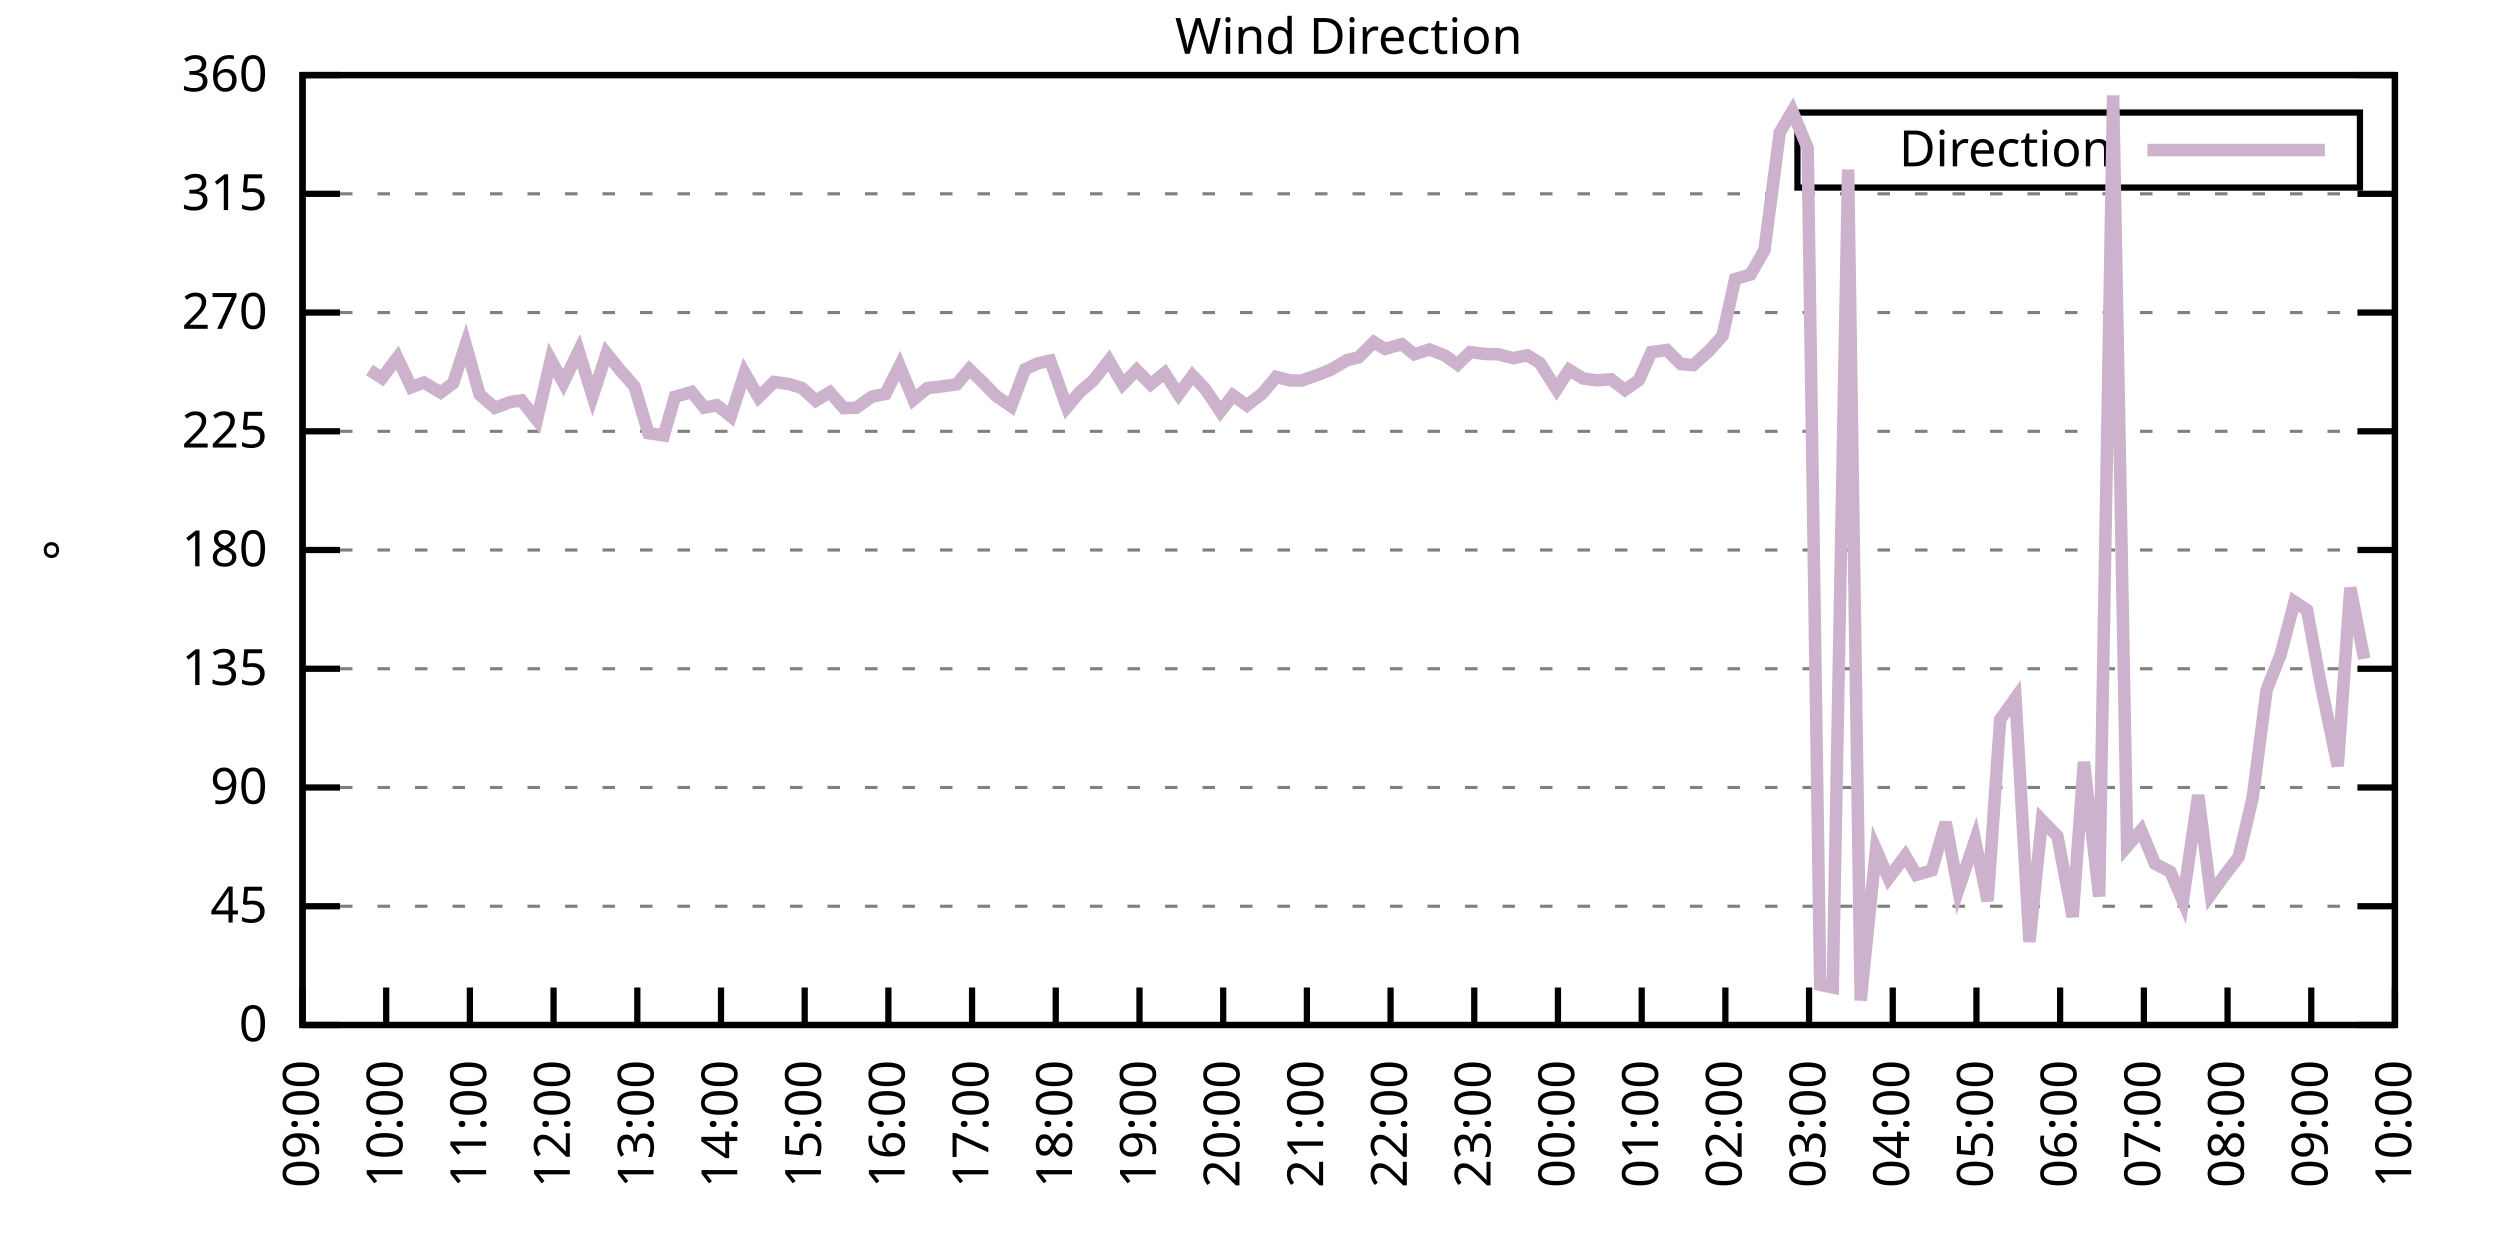
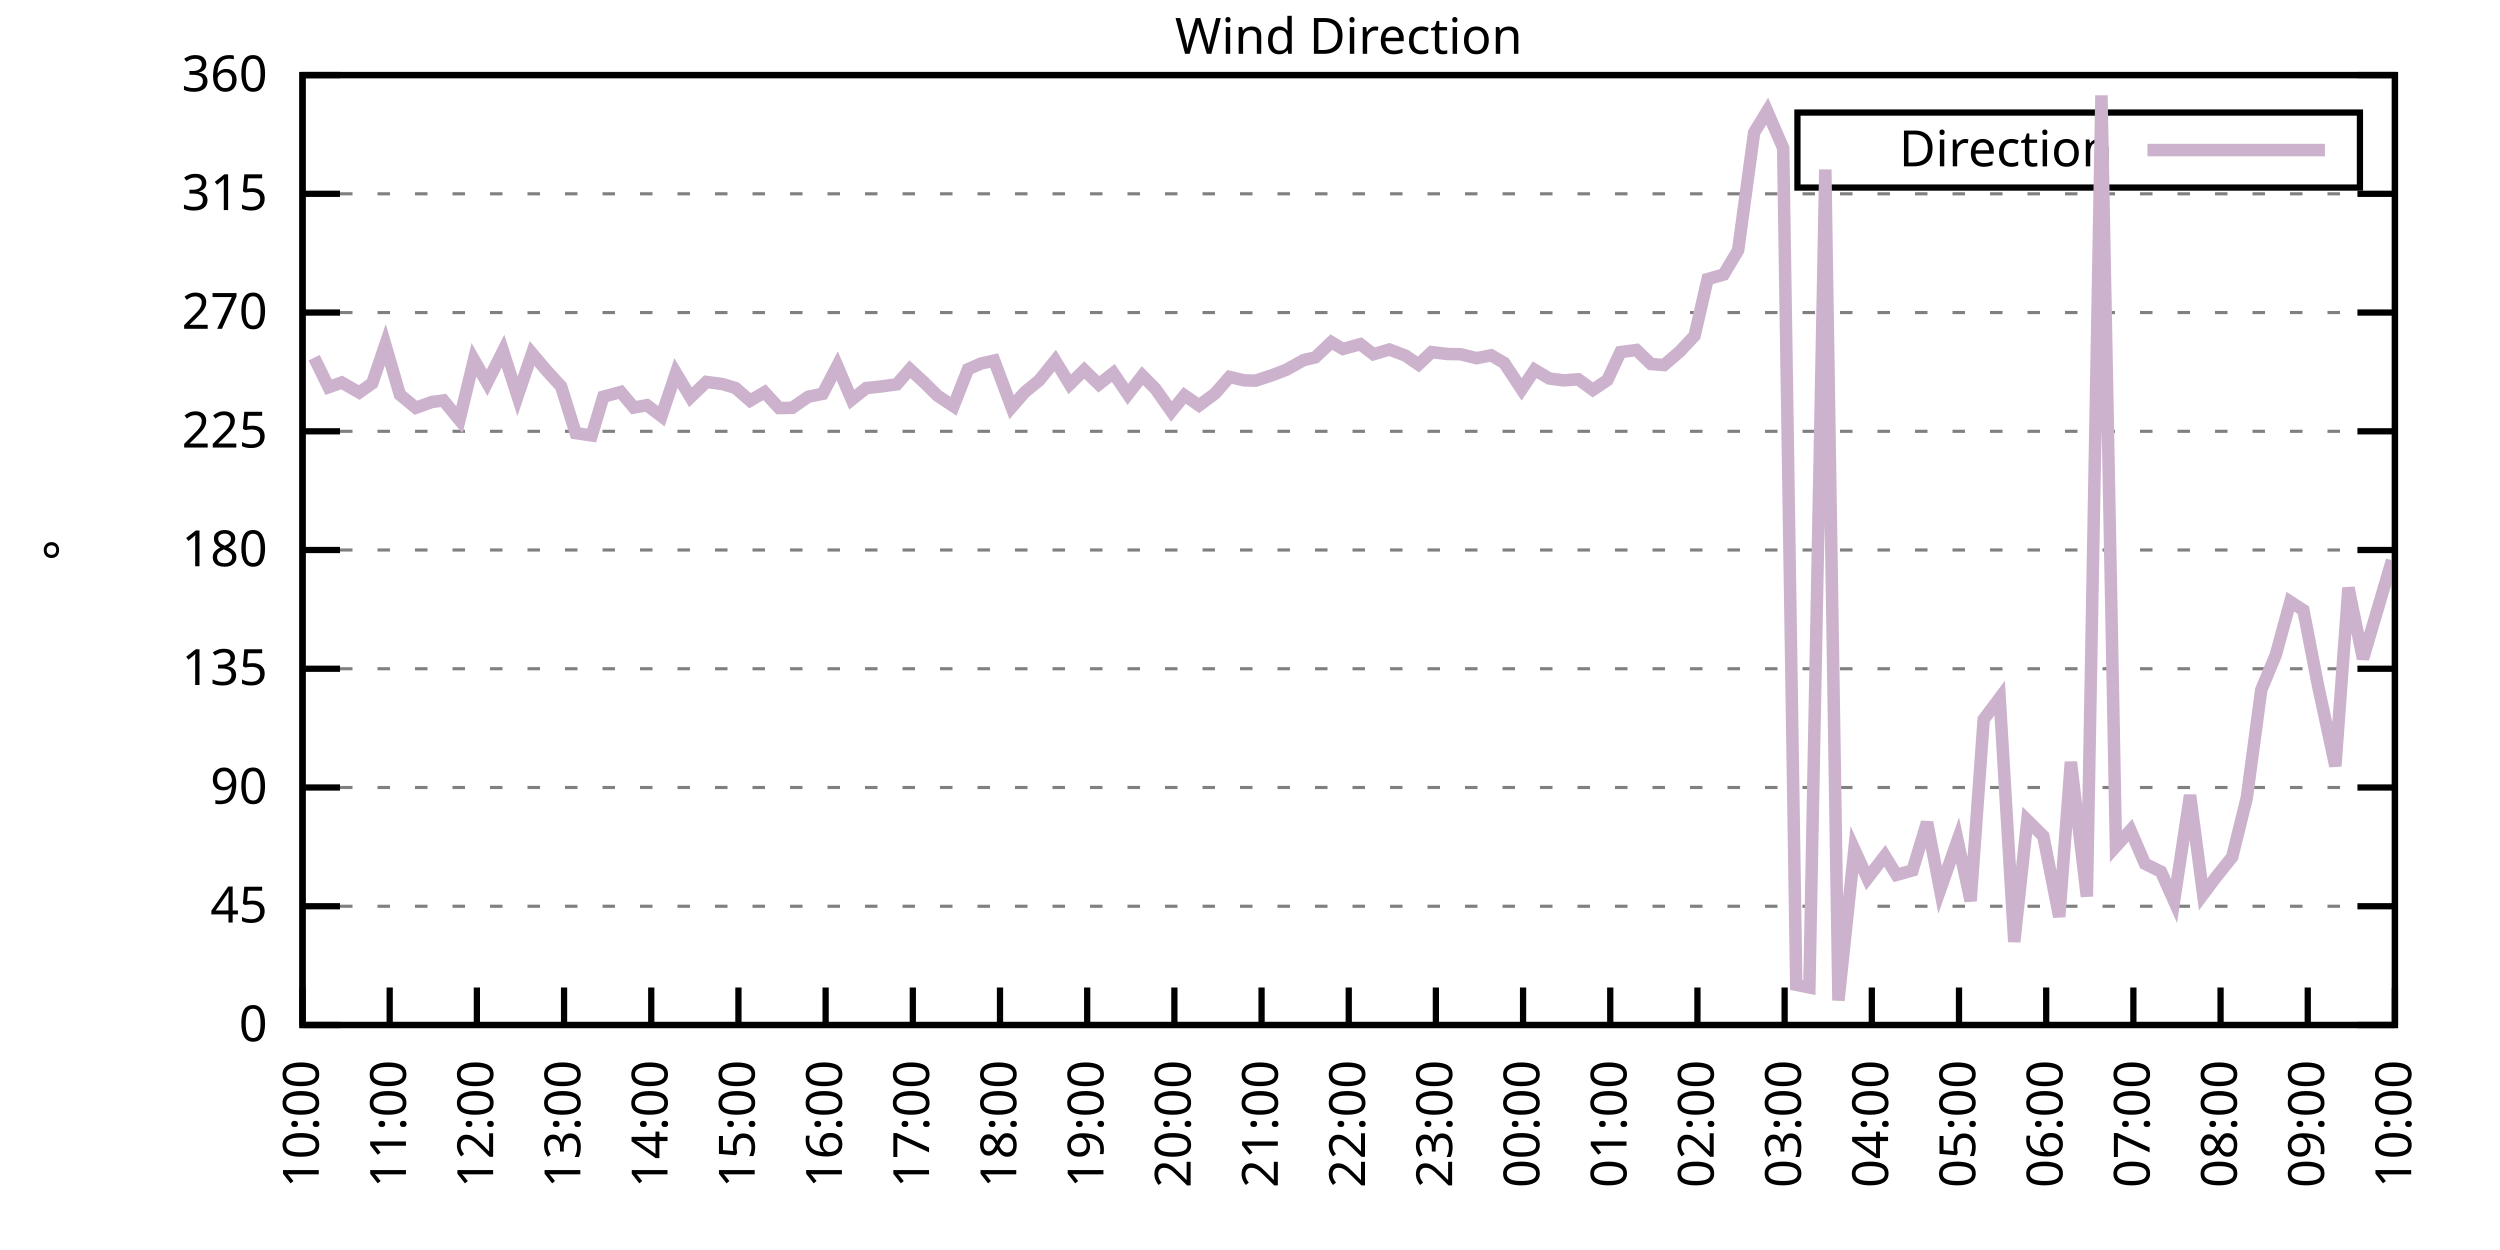
<svg xmlns="http://www.w3.org/2000/svg" xmlns:xlink="http://www.w3.org/1999/xlink" width="400" height="200" viewBox="0 0 400 200">
  <g id="gnuplot_canvas">
    <rect x="0" y="0" width="400" height="200" fill="none" />
    <defs>
      <circle id="gpDot" r="0.5" stroke-width="0.5" stroke="currentColor" />
      <path id="gpPt0" stroke-width="0.333" stroke="currentColor" d="M-1,0 h2 M0,-1 v2" />
      <path id="gpPt1" stroke-width="0.333" stroke="currentColor" d="M-1,-1 L1,1 M1,-1 L-1,1" />
      <path id="gpPt2" stroke-width="0.333" stroke="currentColor" d="M-1,0 L1,0 M0,-1 L0,1 M-1,-1 L1,1 M-1,1 L1,-1" />
      <rect id="gpPt3" stroke-width="0.333" stroke="currentColor" x="-1" y="-1" width="2" height="2" />
      <rect id="gpPt4" stroke-width="0.333" stroke="currentColor" fill="currentColor" x="-1" y="-1" width="2" height="2" />
      <circle id="gpPt5" stroke-width="0.333" stroke="currentColor" cx="0" cy="0" r="1" />
      <use xlink:href="#gpPt5" id="gpPt6" fill="currentColor" stroke="none" />
      <path id="gpPt7" stroke-width="0.333" stroke="currentColor" d="M0,-1.33 L-1.33,0.67 L1.33,0.67 z" />
      <use xlink:href="#gpPt7" id="gpPt8" fill="currentColor" stroke="none" />
      <use xlink:href="#gpPt7" id="gpPt9" stroke="currentColor" transform="rotate(180)" />
      <use xlink:href="#gpPt9" id="gpPt10" fill="currentColor" stroke="none" />
      <use xlink:href="#gpPt3" id="gpPt11" stroke="currentColor" transform="rotate(45)" />
      <use xlink:href="#gpPt11" id="gpPt12" fill="currentColor" stroke="none" />
      <path id="gpPt13" stroke-width="0.333" stroke="currentColor" d="M0,1.330 L1.265,0.411 L0.782,-1.067 L-0.782,-1.076 L-1.265,0.411 z" />
      <use xlink:href="#gpPt13" id="gpPt14" fill="currentColor" stroke="none" />
      <filter id="textbox" filterUnits="objectBoundingBox" x="0" y="0" height="1" width="1">
        <feFlood flood-color="white" flood-opacity="1" result="bgnd" />
        <feComposite in="SourceGraphic" in2="bgnd" operator="atop" />
      </filter>
      <filter id="greybox" filterUnits="objectBoundingBox" x="0" y="0" height="1" width="1">
        <feFlood flood-color="lightgrey" flood-opacity="1" result="grey" />
        <feComposite in="SourceGraphic" in2="grey" operator="atop" />
      </filter>
    </defs>
    <g fill="none" color="white" stroke="currentColor" stroke-width="1.00" stroke-linecap="butt" stroke-linejoin="miter">
</g>
    <g fill="none" color="black" stroke="currentColor" stroke-width="1.00" stroke-linecap="butt" stroke-linejoin="miter">
      <g stroke="none" shape-rendering="crispEdges">
        <polygon fill="rgb(255, 255, 255)" points="48.40,164.00 383.18,164.00 383.18,12.02 48.40,12.02 " />
      </g>
    </g>
    <g fill="none" color="black" stroke="currentColor" stroke-width="1.00" stroke-linecap="butt" stroke-linejoin="miter">
</g>
    <g fill="none" color="black" stroke="black" stroke-width="0.50" stroke-linecap="butt" stroke-linejoin="miter">
</g>
    <g fill="none" color="gray" stroke="currentColor" stroke-width="0.50" stroke-linecap="butt" stroke-linejoin="miter">
      <path stroke="gray" stroke-dasharray="2,4" class="gridline" d="M48.40,164.00 L383.19,164.00  " />
    </g>
    <g fill="none" color="gray" stroke="gray" stroke-width="1.00" stroke-linecap="butt" stroke-linejoin="miter">
</g>
    <g fill="none" color="black" stroke="currentColor" stroke-width="1.00" stroke-linecap="butt" stroke-linejoin="miter">
      <path stroke="black" d="M48.40,164.00 L54.40,164.00 M383.19,164.00 L377.19,164.00  " />
      <g transform="translate(42.80,166.60)" stroke="none" fill="black" font-family="Sans" font-size="8.00" text-anchor="end">
        <text>
          <tspan font-family="Sans"> 0</tspan>
        </text>
      </g>
    </g>
    <g fill="none" color="black" stroke="currentColor" stroke-width="1.00" stroke-linecap="butt" stroke-linejoin="miter">
</g>
    <g fill="none" color="black" stroke="black" stroke-width="0.50" stroke-linecap="butt" stroke-linejoin="miter">
</g>
    <g fill="none" color="gray" stroke="currentColor" stroke-width="0.50" stroke-linecap="butt" stroke-linejoin="miter">
      <path stroke="gray" stroke-dasharray="2,4" class="gridline" d="M48.40,145.00 L383.19,145.00  " />
    </g>
    <g fill="none" color="gray" stroke="gray" stroke-width="1.00" stroke-linecap="butt" stroke-linejoin="miter">
</g>
    <g fill="none" color="black" stroke="currentColor" stroke-width="1.00" stroke-linecap="butt" stroke-linejoin="miter">
      <path stroke="black" d="M48.40,145.00 L54.40,145.00 M383.19,145.00 L377.19,145.00  " />
      <g transform="translate(42.80,147.60)" stroke="none" fill="black" font-family="Sans" font-size="8.00" text-anchor="end">
        <text>
          <tspan font-family="Sans"> 45</tspan>
        </text>
      </g>
    </g>
    <g fill="none" color="black" stroke="currentColor" stroke-width="1.00" stroke-linecap="butt" stroke-linejoin="miter">
</g>
    <g fill="none" color="black" stroke="black" stroke-width="0.50" stroke-linecap="butt" stroke-linejoin="miter">
</g>
    <g fill="none" color="gray" stroke="currentColor" stroke-width="0.50" stroke-linecap="butt" stroke-linejoin="miter">
      <path stroke="gray" stroke-dasharray="2,4" class="gridline" d="M48.40,126.00 L383.19,126.00  " />
    </g>
    <g fill="none" color="gray" stroke="gray" stroke-width="1.00" stroke-linecap="butt" stroke-linejoin="miter">
</g>
    <g fill="none" color="black" stroke="currentColor" stroke-width="1.00" stroke-linecap="butt" stroke-linejoin="miter">
      <path stroke="black" d="M48.40,126.00 L54.40,126.00 M383.19,126.00 L377.19,126.00  " />
      <g transform="translate(42.80,128.60)" stroke="none" fill="black" font-family="Sans" font-size="8.00" text-anchor="end">
        <text>
          <tspan font-family="Sans"> 90</tspan>
        </text>
      </g>
    </g>
    <g fill="none" color="black" stroke="currentColor" stroke-width="1.00" stroke-linecap="butt" stroke-linejoin="miter">
</g>
    <g fill="none" color="black" stroke="black" stroke-width="0.50" stroke-linecap="butt" stroke-linejoin="miter">
</g>
    <g fill="none" color="gray" stroke="currentColor" stroke-width="0.50" stroke-linecap="butt" stroke-linejoin="miter">
      <path stroke="gray" stroke-dasharray="2,4" class="gridline" d="M48.40,107.00 L383.19,107.00  " />
    </g>
    <g fill="none" color="gray" stroke="gray" stroke-width="1.00" stroke-linecap="butt" stroke-linejoin="miter">
</g>
    <g fill="none" color="black" stroke="currentColor" stroke-width="1.00" stroke-linecap="butt" stroke-linejoin="miter">
      <path stroke="black" d="M48.40,107.00 L54.40,107.00 M383.19,107.00 L377.19,107.00  " />
      <g transform="translate(42.80,109.60)" stroke="none" fill="black" font-family="Sans" font-size="8.00" text-anchor="end">
        <text>
          <tspan font-family="Sans"> 135</tspan>
        </text>
      </g>
    </g>
    <g fill="none" color="black" stroke="currentColor" stroke-width="1.00" stroke-linecap="butt" stroke-linejoin="miter">
</g>
    <g fill="none" color="black" stroke="black" stroke-width="0.50" stroke-linecap="butt" stroke-linejoin="miter">
</g>
    <g fill="none" color="gray" stroke="currentColor" stroke-width="0.50" stroke-linecap="butt" stroke-linejoin="miter">
      <path stroke="gray" stroke-dasharray="2,4" class="gridline" d="M48.40,88.00 L383.19,88.00  " />
    </g>
    <g fill="none" color="gray" stroke="gray" stroke-width="1.00" stroke-linecap="butt" stroke-linejoin="miter">
</g>
    <g fill="none" color="black" stroke="currentColor" stroke-width="1.00" stroke-linecap="butt" stroke-linejoin="miter">
      <path stroke="black" d="M48.40,88.00 L54.40,88.00 M383.19,88.00 L377.19,88.00  " />
      <g transform="translate(42.80,90.60)" stroke="none" fill="black" font-family="Sans" font-size="8.00" text-anchor="end">
        <text>
          <tspan font-family="Sans"> 180</tspan>
        </text>
      </g>
    </g>
    <g fill="none" color="black" stroke="currentColor" stroke-width="1.00" stroke-linecap="butt" stroke-linejoin="miter">
</g>
    <g fill="none" color="black" stroke="black" stroke-width="0.50" stroke-linecap="butt" stroke-linejoin="miter">
</g>
    <g fill="none" color="gray" stroke="currentColor" stroke-width="0.50" stroke-linecap="butt" stroke-linejoin="miter">
      <path stroke="gray" stroke-dasharray="2,4" class="gridline" d="M48.40,69.01 L383.19,69.01  " />
    </g>
    <g fill="none" color="gray" stroke="gray" stroke-width="1.00" stroke-linecap="butt" stroke-linejoin="miter">
</g>
    <g fill="none" color="black" stroke="currentColor" stroke-width="1.00" stroke-linecap="butt" stroke-linejoin="miter">
      <path stroke="black" d="M48.40,69.01 L54.40,69.01 M383.19,69.01 L377.19,69.01  " />
      <g transform="translate(42.80,71.61)" stroke="none" fill="black" font-family="Sans" font-size="8.00" text-anchor="end">
        <text>
          <tspan font-family="Sans"> 225</tspan>
        </text>
      </g>
    </g>
    <g fill="none" color="black" stroke="currentColor" stroke-width="1.00" stroke-linecap="butt" stroke-linejoin="miter">
</g>
    <g fill="none" color="black" stroke="black" stroke-width="0.50" stroke-linecap="butt" stroke-linejoin="miter">
</g>
    <g fill="none" color="gray" stroke="currentColor" stroke-width="0.50" stroke-linecap="butt" stroke-linejoin="miter">
      <path stroke="gray" stroke-dasharray="2,4" class="gridline" d="M48.40,50.01 L383.19,50.01  " />
    </g>
    <g fill="none" color="gray" stroke="gray" stroke-width="1.00" stroke-linecap="butt" stroke-linejoin="miter">
</g>
    <g fill="none" color="black" stroke="currentColor" stroke-width="1.00" stroke-linecap="butt" stroke-linejoin="miter">
      <path stroke="black" d="M48.40,50.01 L54.40,50.01 M383.19,50.01 L377.19,50.01  " />
      <g transform="translate(42.80,52.61)" stroke="none" fill="black" font-family="Sans" font-size="8.00" text-anchor="end">
        <text>
          <tspan font-family="Sans"> 270</tspan>
        </text>
      </g>
    </g>
    <g fill="none" color="black" stroke="currentColor" stroke-width="1.00" stroke-linecap="butt" stroke-linejoin="miter">
</g>
    <g fill="none" color="black" stroke="black" stroke-width="0.50" stroke-linecap="butt" stroke-linejoin="miter">
</g>
    <g fill="none" color="gray" stroke="currentColor" stroke-width="0.50" stroke-linecap="butt" stroke-linejoin="miter">
      <path stroke="gray" stroke-dasharray="2,4" class="gridline" d="M48.40,31.01 L383.19,31.01  " />
    </g>
    <g fill="none" color="gray" stroke="gray" stroke-width="1.00" stroke-linecap="butt" stroke-linejoin="miter">
</g>
    <g fill="none" color="black" stroke="currentColor" stroke-width="1.00" stroke-linecap="butt" stroke-linejoin="miter">
      <path stroke="black" d="M48.40,31.01 L54.40,31.01 M383.19,31.01 L377.19,31.01  " />
      <g transform="translate(42.80,33.61)" stroke="none" fill="black" font-family="Sans" font-size="8.00" text-anchor="end">
        <text>
          <tspan font-family="Sans"> 315</tspan>
        </text>
      </g>
    </g>
    <g fill="none" color="black" stroke="currentColor" stroke-width="1.00" stroke-linecap="butt" stroke-linejoin="miter">
</g>
    <g fill="none" color="black" stroke="black" stroke-width="0.50" stroke-linecap="butt" stroke-linejoin="miter">
</g>
    <g fill="none" color="gray" stroke="currentColor" stroke-width="0.50" stroke-linecap="butt" stroke-linejoin="miter">
      <path stroke="gray" stroke-dasharray="2,4" class="gridline" d="M48.40,12.01 L383.19,12.01  " />
    </g>
    <g fill="none" color="gray" stroke="gray" stroke-width="1.00" stroke-linecap="butt" stroke-linejoin="miter">
</g>
    <g fill="none" color="black" stroke="currentColor" stroke-width="1.00" stroke-linecap="butt" stroke-linejoin="miter">
      <path stroke="black" d="M48.40,12.01 L54.40,12.01 M383.19,12.01 L377.19,12.01  " />
      <g transform="translate(42.80,14.61)" stroke="none" fill="black" font-family="Sans" font-size="8.00" text-anchor="end">
        <text>
          <tspan font-family="Sans"> 360</tspan>
        </text>
      </g>
    </g>
    <g fill="none" color="black" stroke="currentColor" stroke-width="1.00" stroke-linecap="butt" stroke-linejoin="miter">
      <path stroke="black" d="M48.40,164.00 L48.40,158.00  " />
      <g transform="translate(51.00,169.60) rotate(270.00)" stroke="none" fill="black" font-family="Sans" font-size="8.00" text-anchor="end">
        <text>
-           <tspan font-family="Sans">09:00</tspan>
-         </text>
-       </g>
-     </g>
-     <g fill="none" color="black" stroke="currentColor" stroke-width="1.00" stroke-linecap="butt" stroke-linejoin="miter">
-       <path stroke="black" d="M61.79,164.00 L61.79,158.00  " />
-       <g transform="translate(64.39,169.60) rotate(270.00)" stroke="none" fill="black" font-family="Sans" font-size="8.00" text-anchor="end">
-         <text>
          <tspan font-family="Sans">10:00</tspan>
        </text>
      </g>
    </g>
    <g fill="none" color="black" stroke="currentColor" stroke-width="1.00" stroke-linecap="butt" stroke-linejoin="miter">
-       <path stroke="black" d="M75.18,164.00 L75.18,158.00  " />
-       <g transform="translate(77.78,169.60) rotate(270.00)" stroke="none" fill="black" font-family="Sans" font-size="8.00" text-anchor="end">
+       <path stroke="black" d="M62.35,164.00 L62.35,158.00  " />
+       <g transform="translate(64.95,169.60) rotate(270.00)" stroke="none" fill="black" font-family="Sans" font-size="8.00" text-anchor="end">
        <text>
          <tspan font-family="Sans">11:00</tspan>
        </text>
      </g>
    </g>
    <g fill="none" color="black" stroke="currentColor" stroke-width="1.00" stroke-linecap="butt" stroke-linejoin="miter">
-       <path stroke="black" d="M88.57,164.00 L88.57,158.00  " />
-       <g transform="translate(91.17,169.60) rotate(270.00)" stroke="none" fill="black" font-family="Sans" font-size="8.00" text-anchor="end">
+       <path stroke="black" d="M76.30,164.00 L76.30,158.00  " />
+       <g transform="translate(78.90,169.60) rotate(270.00)" stroke="none" fill="black" font-family="Sans" font-size="8.00" text-anchor="end">
        <text>
          <tspan font-family="Sans">12:00</tspan>
        </text>
      </g>
    </g>
    <g fill="none" color="black" stroke="currentColor" stroke-width="1.00" stroke-linecap="butt" stroke-linejoin="miter">
-       <path stroke="black" d="M101.97,164.00 L101.97,158.00  " />
-       <g transform="translate(104.57,169.60) rotate(270.00)" stroke="none" fill="black" font-family="Sans" font-size="8.00" text-anchor="end">
+       <path stroke="black" d="M90.25,164.00 L90.25,158.00  " />
+       <g transform="translate(92.85,169.60) rotate(270.00)" stroke="none" fill="black" font-family="Sans" font-size="8.00" text-anchor="end">
        <text>
          <tspan font-family="Sans">13:00</tspan>
        </text>
      </g>
    </g>
    <g fill="none" color="black" stroke="currentColor" stroke-width="1.00" stroke-linecap="butt" stroke-linejoin="miter">
-       <path stroke="black" d="M115.36,164.00 L115.36,158.00  " />
-       <g transform="translate(117.96,169.60) rotate(270.00)" stroke="none" fill="black" font-family="Sans" font-size="8.00" text-anchor="end">
+       <path stroke="black" d="M104.20,164.00 L104.20,158.00  " />
+       <g transform="translate(106.80,169.60) rotate(270.00)" stroke="none" fill="black" font-family="Sans" font-size="8.00" text-anchor="end">
        <text>
          <tspan font-family="Sans">14:00</tspan>
        </text>
      </g>
    </g>
    <g fill="none" color="black" stroke="currentColor" stroke-width="1.00" stroke-linecap="butt" stroke-linejoin="miter">
-       <path stroke="black" d="M128.75,164.00 L128.75,158.00  " />
-       <g transform="translate(131.35,169.60) rotate(270.00)" stroke="none" fill="black" font-family="Sans" font-size="8.00" text-anchor="end">
+       <path stroke="black" d="M118.15,164.00 L118.15,158.00  " />
+       <g transform="translate(120.75,169.60) rotate(270.00)" stroke="none" fill="black" font-family="Sans" font-size="8.00" text-anchor="end">
        <text>
          <tspan font-family="Sans">15:00</tspan>
        </text>
      </g>
    </g>
    <g fill="none" color="black" stroke="currentColor" stroke-width="1.00" stroke-linecap="butt" stroke-linejoin="miter">
-       <path stroke="black" d="M142.14,164.00 L142.14,158.00  " />
-       <g transform="translate(144.74,169.60) rotate(270.00)" stroke="none" fill="black" font-family="Sans" font-size="8.00" text-anchor="end">
+       <path stroke="black" d="M132.10,164.00 L132.10,158.00  " />
+       <g transform="translate(134.70,169.60) rotate(270.00)" stroke="none" fill="black" font-family="Sans" font-size="8.00" text-anchor="end">
        <text>
          <tspan font-family="Sans">16:00</tspan>
        </text>
      </g>
    </g>
    <g fill="none" color="black" stroke="currentColor" stroke-width="1.00" stroke-linecap="butt" stroke-linejoin="miter">
-       <path stroke="black" d="M155.53,164.00 L155.53,158.00  " />
-       <g transform="translate(158.13,169.60) rotate(270.00)" stroke="none" fill="black" font-family="Sans" font-size="8.00" text-anchor="end">
+       <path stroke="black" d="M146.05,164.00 L146.05,158.00  " />
+       <g transform="translate(148.65,169.60) rotate(270.00)" stroke="none" fill="black" font-family="Sans" font-size="8.00" text-anchor="end">
        <text>
          <tspan font-family="Sans">17:00</tspan>
        </text>
      </g>
    </g>
    <g fill="none" color="black" stroke="currentColor" stroke-width="1.00" stroke-linecap="butt" stroke-linejoin="miter">
-       <path stroke="black" d="M168.92,164.00 L168.92,158.00  " />
-       <g transform="translate(171.52,169.60) rotate(270.00)" stroke="none" fill="black" font-family="Sans" font-size="8.00" text-anchor="end">
+       <path stroke="black" d="M160.00,164.00 L160.00,158.00  " />
+       <g transform="translate(162.60,169.60) rotate(270.00)" stroke="none" fill="black" font-family="Sans" font-size="8.00" text-anchor="end">
        <text>
          <tspan font-family="Sans">18:00</tspan>
        </text>
      </g>
    </g>
    <g fill="none" color="black" stroke="currentColor" stroke-width="1.00" stroke-linecap="butt" stroke-linejoin="miter">
-       <path stroke="black" d="M182.32,164.00 L182.32,158.00  " />
-       <g transform="translate(184.92,169.60) rotate(270.00)" stroke="none" fill="black" font-family="Sans" font-size="8.00" text-anchor="end">
+       <path stroke="black" d="M173.95,164.00 L173.95,158.00  " />
+       <g transform="translate(176.55,169.60) rotate(270.00)" stroke="none" fill="black" font-family="Sans" font-size="8.00" text-anchor="end">
        <text>
          <tspan font-family="Sans">19:00</tspan>
        </text>
      </g>
    </g>
    <g fill="none" color="black" stroke="currentColor" stroke-width="1.00" stroke-linecap="butt" stroke-linejoin="miter">
-       <path stroke="black" d="M195.71,164.00 L195.71,158.00  " />
-       <g transform="translate(198.31,169.60) rotate(270.00)" stroke="none" fill="black" font-family="Sans" font-size="8.00" text-anchor="end">
+       <path stroke="black" d="M187.90,164.00 L187.90,158.00  " />
+       <g transform="translate(190.50,169.60) rotate(270.00)" stroke="none" fill="black" font-family="Sans" font-size="8.00" text-anchor="end">
        <text>
          <tspan font-family="Sans">20:00</tspan>
        </text>
      </g>
    </g>
    <g fill="none" color="black" stroke="currentColor" stroke-width="1.00" stroke-linecap="butt" stroke-linejoin="miter">
-       <path stroke="black" d="M209.10,164.00 L209.10,158.00  " />
-       <g transform="translate(211.70,169.60) rotate(270.00)" stroke="none" fill="black" font-family="Sans" font-size="8.00" text-anchor="end">
+       <path stroke="black" d="M201.85,164.00 L201.85,158.00  " />
+       <g transform="translate(204.45,169.60) rotate(270.00)" stroke="none" fill="black" font-family="Sans" font-size="8.00" text-anchor="end">
        <text>
          <tspan font-family="Sans">21:00</tspan>
        </text>
      </g>
    </g>
    <g fill="none" color="black" stroke="currentColor" stroke-width="1.00" stroke-linecap="butt" stroke-linejoin="miter">
-       <path stroke="black" d="M222.49,164.00 L222.49,158.00  " />
-       <g transform="translate(225.09,169.60) rotate(270.00)" stroke="none" fill="black" font-family="Sans" font-size="8.00" text-anchor="end">
+       <path stroke="black" d="M215.80,164.00 L215.80,158.00  " />
+       <g transform="translate(218.40,169.60) rotate(270.00)" stroke="none" fill="black" font-family="Sans" font-size="8.00" text-anchor="end">
        <text>
          <tspan font-family="Sans">22:00</tspan>
        </text>
      </g>
    </g>
    <g fill="none" color="black" stroke="currentColor" stroke-width="1.00" stroke-linecap="butt" stroke-linejoin="miter">
-       <path stroke="black" d="M235.88,164.00 L235.88,158.00  " />
-       <g transform="translate(238.48,169.60) rotate(270.00)" stroke="none" fill="black" font-family="Sans" font-size="8.00" text-anchor="end">
+       <path stroke="black" d="M229.74,164.00 L229.74,158.00  " />
+       <g transform="translate(232.34,169.60) rotate(270.00)" stroke="none" fill="black" font-family="Sans" font-size="8.00" text-anchor="end">
        <text>
          <tspan font-family="Sans">23:00</tspan>
        </text>
      </g>
    </g>
    <g fill="none" color="black" stroke="currentColor" stroke-width="1.00" stroke-linecap="butt" stroke-linejoin="miter">
-       <path stroke="black" d="M249.27,164.00 L249.27,158.00  " />
-       <g transform="translate(251.87,169.60) rotate(270.00)" stroke="none" fill="black" font-family="Sans" font-size="8.00" text-anchor="end">
+       <path stroke="black" d="M243.69,164.00 L243.69,158.00  " />
+       <g transform="translate(246.29,169.60) rotate(270.00)" stroke="none" fill="black" font-family="Sans" font-size="8.00" text-anchor="end">
        <text>
          <tspan font-family="Sans">00:00</tspan>
        </text>
      </g>
    </g>
    <g fill="none" color="black" stroke="currentColor" stroke-width="1.00" stroke-linecap="butt" stroke-linejoin="miter">
-       <path stroke="black" d="M262.67,164.00 L262.67,158.00  " />
-       <g transform="translate(265.27,169.60) rotate(270.00)" stroke="none" fill="black" font-family="Sans" font-size="8.00" text-anchor="end">
+       <path stroke="black" d="M257.64,164.00 L257.64,158.00  " />
+       <g transform="translate(260.24,169.60) rotate(270.00)" stroke="none" fill="black" font-family="Sans" font-size="8.00" text-anchor="end">
        <text>
          <tspan font-family="Sans">01:00</tspan>
        </text>
      </g>
    </g>
    <g fill="none" color="black" stroke="currentColor" stroke-width="1.00" stroke-linecap="butt" stroke-linejoin="miter">
-       <path stroke="black" d="M276.06,164.00 L276.06,158.00  " />
-       <g transform="translate(278.66,169.60) rotate(270.00)" stroke="none" fill="black" font-family="Sans" font-size="8.00" text-anchor="end">
+       <path stroke="black" d="M271.59,164.00 L271.59,158.00  " />
+       <g transform="translate(274.19,169.60) rotate(270.00)" stroke="none" fill="black" font-family="Sans" font-size="8.00" text-anchor="end">
        <text>
          <tspan font-family="Sans">02:00</tspan>
        </text>
      </g>
    </g>
    <g fill="none" color="black" stroke="currentColor" stroke-width="1.00" stroke-linecap="butt" stroke-linejoin="miter">
-       <path stroke="black" d="M289.45,164.00 L289.45,158.00  " />
-       <g transform="translate(292.05,169.60) rotate(270.00)" stroke="none" fill="black" font-family="Sans" font-size="8.00" text-anchor="end">
+       <path stroke="black" d="M285.54,164.00 L285.54,158.00  " />
+       <g transform="translate(288.14,169.60) rotate(270.00)" stroke="none" fill="black" font-family="Sans" font-size="8.00" text-anchor="end">
        <text>
          <tspan font-family="Sans">03:00</tspan>
        </text>
      </g>
    </g>
    <g fill="none" color="black" stroke="currentColor" stroke-width="1.00" stroke-linecap="butt" stroke-linejoin="miter">
-       <path stroke="black" d="M302.84,164.00 L302.84,158.00  " />
-       <g transform="translate(305.44,169.60) rotate(270.00)" stroke="none" fill="black" font-family="Sans" font-size="8.00" text-anchor="end">
+       <path stroke="black" d="M299.49,164.00 L299.49,158.00  " />
+       <g transform="translate(302.09,169.60) rotate(270.00)" stroke="none" fill="black" font-family="Sans" font-size="8.00" text-anchor="end">
        <text>
          <tspan font-family="Sans">04:00</tspan>
        </text>
      </g>
    </g>
    <g fill="none" color="black" stroke="currentColor" stroke-width="1.00" stroke-linecap="butt" stroke-linejoin="miter">
-       <path stroke="black" d="M316.23,164.00 L316.23,158.00  " />
-       <g transform="translate(318.83,169.60) rotate(270.00)" stroke="none" fill="black" font-family="Sans" font-size="8.00" text-anchor="end">
+       <path stroke="black" d="M313.44,164.00 L313.44,158.00  " />
+       <g transform="translate(316.04,169.60) rotate(270.00)" stroke="none" fill="black" font-family="Sans" font-size="8.00" text-anchor="end">
        <text>
          <tspan font-family="Sans">05:00</tspan>
        </text>
      </g>
    </g>
    <g fill="none" color="black" stroke="currentColor" stroke-width="1.00" stroke-linecap="butt" stroke-linejoin="miter">
-       <path stroke="black" d="M329.62,164.00 L329.62,158.00  " />
-       <g transform="translate(332.22,169.60) rotate(270.00)" stroke="none" fill="black" font-family="Sans" font-size="8.00" text-anchor="end">
+       <path stroke="black" d="M327.39,164.00 L327.39,158.00  " />
+       <g transform="translate(329.99,169.60) rotate(270.00)" stroke="none" fill="black" font-family="Sans" font-size="8.00" text-anchor="end">
        <text>
          <tspan font-family="Sans">06:00</tspan>
        </text>
      </g>
    </g>
    <g fill="none" color="black" stroke="currentColor" stroke-width="1.00" stroke-linecap="butt" stroke-linejoin="miter">
-       <path stroke="black" d="M343.02,164.00 L343.02,158.00  " />
-       <g transform="translate(345.62,169.60) rotate(270.00)" stroke="none" fill="black" font-family="Sans" font-size="8.00" text-anchor="end">
+       <path stroke="black" d="M341.34,164.00 L341.34,158.00  " />
+       <g transform="translate(343.94,169.60) rotate(270.00)" stroke="none" fill="black" font-family="Sans" font-size="8.00" text-anchor="end">
        <text>
          <tspan font-family="Sans">07:00</tspan>
        </text>
      </g>
    </g>
    <g fill="none" color="black" stroke="currentColor" stroke-width="1.00" stroke-linecap="butt" stroke-linejoin="miter">
-       <path stroke="black" d="M356.41,164.00 L356.41,158.00  " />
-       <g transform="translate(359.01,169.60) rotate(270.00)" stroke="none" fill="black" font-family="Sans" font-size="8.00" text-anchor="end">
+       <path stroke="black" d="M355.29,164.00 L355.29,158.00  " />
+       <g transform="translate(357.89,169.60) rotate(270.00)" stroke="none" fill="black" font-family="Sans" font-size="8.00" text-anchor="end">
        <text>
          <tspan font-family="Sans">08:00</tspan>
        </text>
      </g>
    </g>
    <g fill="none" color="black" stroke="currentColor" stroke-width="1.00" stroke-linecap="butt" stroke-linejoin="miter">
-       <path stroke="black" d="M369.80,164.00 L369.80,158.00  " />
-       <g transform="translate(372.40,169.60) rotate(270.00)" stroke="none" fill="black" font-family="Sans" font-size="8.00" text-anchor="end">
+       <path stroke="black" d="M369.24,164.00 L369.24,158.00  " />
+       <g transform="translate(371.84,169.60) rotate(270.00)" stroke="none" fill="black" font-family="Sans" font-size="8.00" text-anchor="end">
        <text>
          <tspan font-family="Sans">09:00</tspan>
        </text>
      </g>
    </g>
    <g fill="none" color="black" stroke="currentColor" stroke-width="1.00" stroke-linecap="butt" stroke-linejoin="miter">
      <path stroke="black" d="M383.19,164.00 L383.19,158.00  " />
      <g transform="translate(385.79,169.60) rotate(270.00)" stroke="none" fill="black" font-family="Sans" font-size="8.00" text-anchor="end">
        <text>
          <tspan font-family="Sans">10:00</tspan>
        </text>
      </g>
    </g>
    <g fill="none" color="black" stroke="currentColor" stroke-width="1.00" stroke-linecap="butt" stroke-linejoin="miter">
</g>
    <g fill="none" color="black" stroke="currentColor" stroke-width="1.00" stroke-linecap="butt" stroke-linejoin="miter">
      <path stroke="black" d="M48.40,12.01 L48.40,164.00 L383.19,164.00 L383.19,12.01 L48.40,12.01 Z  " />
    </g>
    <g fill="none" color="black" stroke="currentColor" stroke-width="1.00" stroke-linecap="butt" stroke-linejoin="miter">
</g>
    <g fill="none" color="black" stroke="currentColor" stroke-width="1.00" stroke-linecap="butt" stroke-linejoin="miter">
      <path stroke="black" d="M287.59,30.01 L287.59,18.01 L377.59,18.01 L377.59,30.01 L287.59,30.01 Z  " />
    </g>
    <g id="Wind_direction_plot_1">
      <g fill="none" color="white" stroke="black" stroke-width="2.00" stroke-linecap="butt" stroke-linejoin="miter">
</g>
      <g fill="none" color="black" stroke="currentColor" stroke-width="2.00" stroke-linecap="butt" stroke-linejoin="miter">
        <g transform="translate(337.99,26.61)" stroke="none" fill="black" font-family="Sans" font-size="8.00" text-anchor="end">
          <text>
            <tspan font-family="Sans">Direction</tspan>
          </text>
        </g>
      </g>
      <g fill="none" color="black" stroke="currentColor" stroke-width="2.00" stroke-linecap="butt" stroke-linejoin="miter">
-         <path stroke="rgb(204, 178, 204)" d="M343.59,24.01 L371.99,24.01 M59.11,59.21 L61.12,60.48 L63.58,57.23 L65.81,61.96 L67.82,61.20 L70.50,62.80   L72.50,61.32 L74.51,55.16 L76.75,63.14 L79.20,65.25 L81.66,64.32 L83.44,64.07 L85.90,67.19 L88.13,57.56   L90.14,61.24 L92.59,56.17 L94.82,63.39 L97.06,56.55 L99.29,59.30 L101.52,61.83 L103.75,69.30 L106.21,69.68   L107.99,63.48 L110.67,62.72 L112.68,65.21 L114.69,64.83 L116.92,66.60 L119.15,59.68 L121.38,63.56 L123.84,61.11   L126.29,61.45 L128.30,62.08 L130.54,64.11 L132.77,62.76 L135.00,65.29 L137.01,65.25 L139.46,63.48 L141.69,63.01   L143.93,58.54 L146.16,63.94 L148.39,62.08 L150.40,61.87 L153.08,61.49 L155.09,59.08 L157.32,61.24 L159.33,63.31   L161.78,65.00 L164.01,59.08 L166.02,58.16 L168.03,57.69 L170.71,65.16 L172.72,62.76 L174.95,60.86 L177.41,57.69   L179.64,61.49 L181.87,59.21 L184.10,61.49 L186.33,59.68 L188.57,63.10 L190.80,60.10 L192.81,62.21 L195.26,65.84   L197.27,63.26 L199.50,64.87 L201.96,62.97 L204.19,60.31 L206.42,60.86 L208.21,60.90 L210.88,59.97 L212.89,59.17   L215.57,57.61 L217.36,57.18 L219.81,54.74 L221.60,55.83 L224.28,55.07 L226.29,56.68 L228.74,55.92 L231.20,56.89   L233.20,58.32 L235.21,56.34 L237.67,56.64 L239.68,56.68 L242.13,57.31 L244.36,56.85 L246.37,58.07 L249.05,62.29   L251.06,59.17 L253.29,60.56 L255.52,60.86 L257.76,60.69 L259.99,62.38 L262.22,60.82 L264.23,56.34 L266.68,56.00   L268.92,58.24 L270.92,58.41 L273.38,56.21 L275.61,53.72 L277.62,44.65 L280.07,43.93 L282.31,40.04 L284.76,21.21   L286.77,17.79 L289.23,23.70 L291.23,157.58 L293.24,158.00 L295.70,27.12 L297.71,160.07 L300.16,135.92 L302.17,140.53   L304.85,136.94 L306.63,139.98 L309.09,139.26 L311.32,131.58 L313.33,142.38 L316.01,134.45 L318.02,144.16 L320.03,115.11   L322.48,111.69 L324.71,150.70 L326.72,131.24 L329.18,133.77 L331.63,146.69 L333.42,121.91 L335.87,143.44 L338.10,15.26   L340.34,135.42 L342.57,132.84 L344.80,138.20 L347.26,139.47 L349.26,144.16 L351.72,127.23 L353.73,143.10 L355.74,140.31   L358.19,137.11 L360.42,127.69 L362.66,110.38 L364.89,104.77 L367.12,96.28 L369.13,97.63 L371.36,109.62 L374.04,122.58   L376.05,94.04 L378.28,105.40  " />
+         <path stroke="rgb(204, 178, 204)" d="M343.59,24.01 L371.99,24.01 M50.26,57.23 L52.58,61.96 L54.68,61.20 L57.47,62.80 L59.56,61.32 L61.65,55.16   L63.98,63.14 L66.53,65.25 L69.09,64.32 L70.95,64.07 L73.51,67.19 L75.83,57.56 L77.93,61.24 L80.48,56.17   L82.81,63.39 L85.13,56.55 L87.46,59.30 L89.78,61.83 L92.11,69.30 L94.67,69.68 L96.53,63.48 L99.32,62.72   L101.41,65.21 L103.50,64.83 L105.83,66.60 L108.15,59.68 L110.48,63.56 L113.03,61.11 L115.59,61.45 L117.68,62.08   L120.01,64.11 L122.33,62.76 L124.66,65.29 L126.75,65.25 L129.31,63.48 L131.63,63.01 L133.96,58.54 L136.28,63.94   L138.61,62.08 L140.70,61.87 L143.49,61.49 L145.58,59.08 L147.91,61.24 L150.00,63.31 L152.56,65.00 L154.88,59.08   L156.97,58.16 L159.07,57.69 L161.86,65.16 L163.95,62.76 L166.27,60.86 L168.83,57.69 L171.16,61.49 L173.48,59.21   L175.81,61.49 L178.13,59.68 L180.46,63.10 L182.78,60.10 L184.87,62.21 L187.43,65.84 L189.52,63.26 L191.85,64.87   L194.41,62.97 L196.73,60.31 L199.06,60.86 L200.92,60.90 L203.71,59.97 L205.80,59.17 L208.59,57.61 L210.45,57.18   L213.01,54.74 L214.87,55.83 L217.65,55.07 L219.75,56.68 L222.30,55.92 L224.86,56.89 L226.95,58.32 L229.05,56.34   L231.60,56.64 L233.70,56.68 L236.25,57.31 L238.58,56.85 L240.67,58.07 L243.46,62.29 L245.55,59.17 L247.88,60.56   L250.20,60.86 L252.53,60.69 L254.85,62.38 L257.18,60.82 L259.27,56.34 L261.83,56.00 L264.15,58.24 L266.25,58.41   L268.80,56.21 L271.13,53.72 L273.22,44.65 L275.78,43.93 L278.10,40.04 L280.66,21.21 L282.75,17.79 L285.31,23.70   L287.40,157.58 L289.50,158.00 L292.05,27.12 L294.15,160.07 L296.70,135.92 L298.80,140.53 L301.58,136.94 L303.44,139.98   L306.00,139.26 L308.33,131.58 L310.42,142.38 L313.21,134.45 L315.30,144.16 L317.39,115.11 L319.95,111.69 L322.28,150.70   L324.37,131.24 L326.93,133.77 L329.48,146.69 L331.34,121.91 L333.90,143.44 L336.23,15.26 L338.55,135.42 L340.88,132.84   L343.20,138.20 L345.76,139.47 L347.85,144.16 L350.41,127.23 L352.50,143.10 L354.59,140.31 L357.15,137.11 L359.48,127.69   L361.80,110.38 L364.13,104.77 L366.45,96.28 L368.54,97.63 L370.87,109.62 L373.66,122.58 L375.75,94.04 L378.08,105.40   L382.73,89.65  " />
      </g>
    </g>
    <g fill="none" color="black" stroke="currentColor" stroke-width="2.00" stroke-linecap="butt" stroke-linejoin="miter">
</g>
    <g fill="none" color="black" stroke="black" stroke-width="1.00" stroke-linecap="butt" stroke-linejoin="miter">
</g>
    <g fill="none" color="black" stroke="currentColor" stroke-width="1.00" stroke-linecap="butt" stroke-linejoin="miter">
      <path stroke="black" d="M48.40,12.01 L48.40,164.00 L383.19,164.00 L383.19,12.01 L48.40,12.01 Z  " />
      <g transform="translate(12.80,88.01) rotate(270.00)" stroke="none" fill="black" font-family="Sans" font-size="8.00" text-anchor="middle">
        <text>
          <tspan font-family="Sans">°</tspan>
        </text>
      </g>
    </g>
    <g fill="none" color="black" stroke="currentColor" stroke-width="1.00" stroke-linecap="butt" stroke-linejoin="miter">
</g>
    <g fill="none" color="black" stroke="currentColor" stroke-width="1.00" stroke-linecap="butt" stroke-linejoin="miter">
      <g transform="translate(215.79,8.61)" stroke="none" fill="black" font-family="Sans" font-size="8.00" text-anchor="middle">
        <text>
          <tspan font-family="Sans">Wind Direction</tspan>
        </text>
      </g>
    </g>
    <g fill="none" color="black" stroke="currentColor" stroke-width="1.00" stroke-linecap="butt" stroke-linejoin="miter">
</g>
  </g>
</svg>
